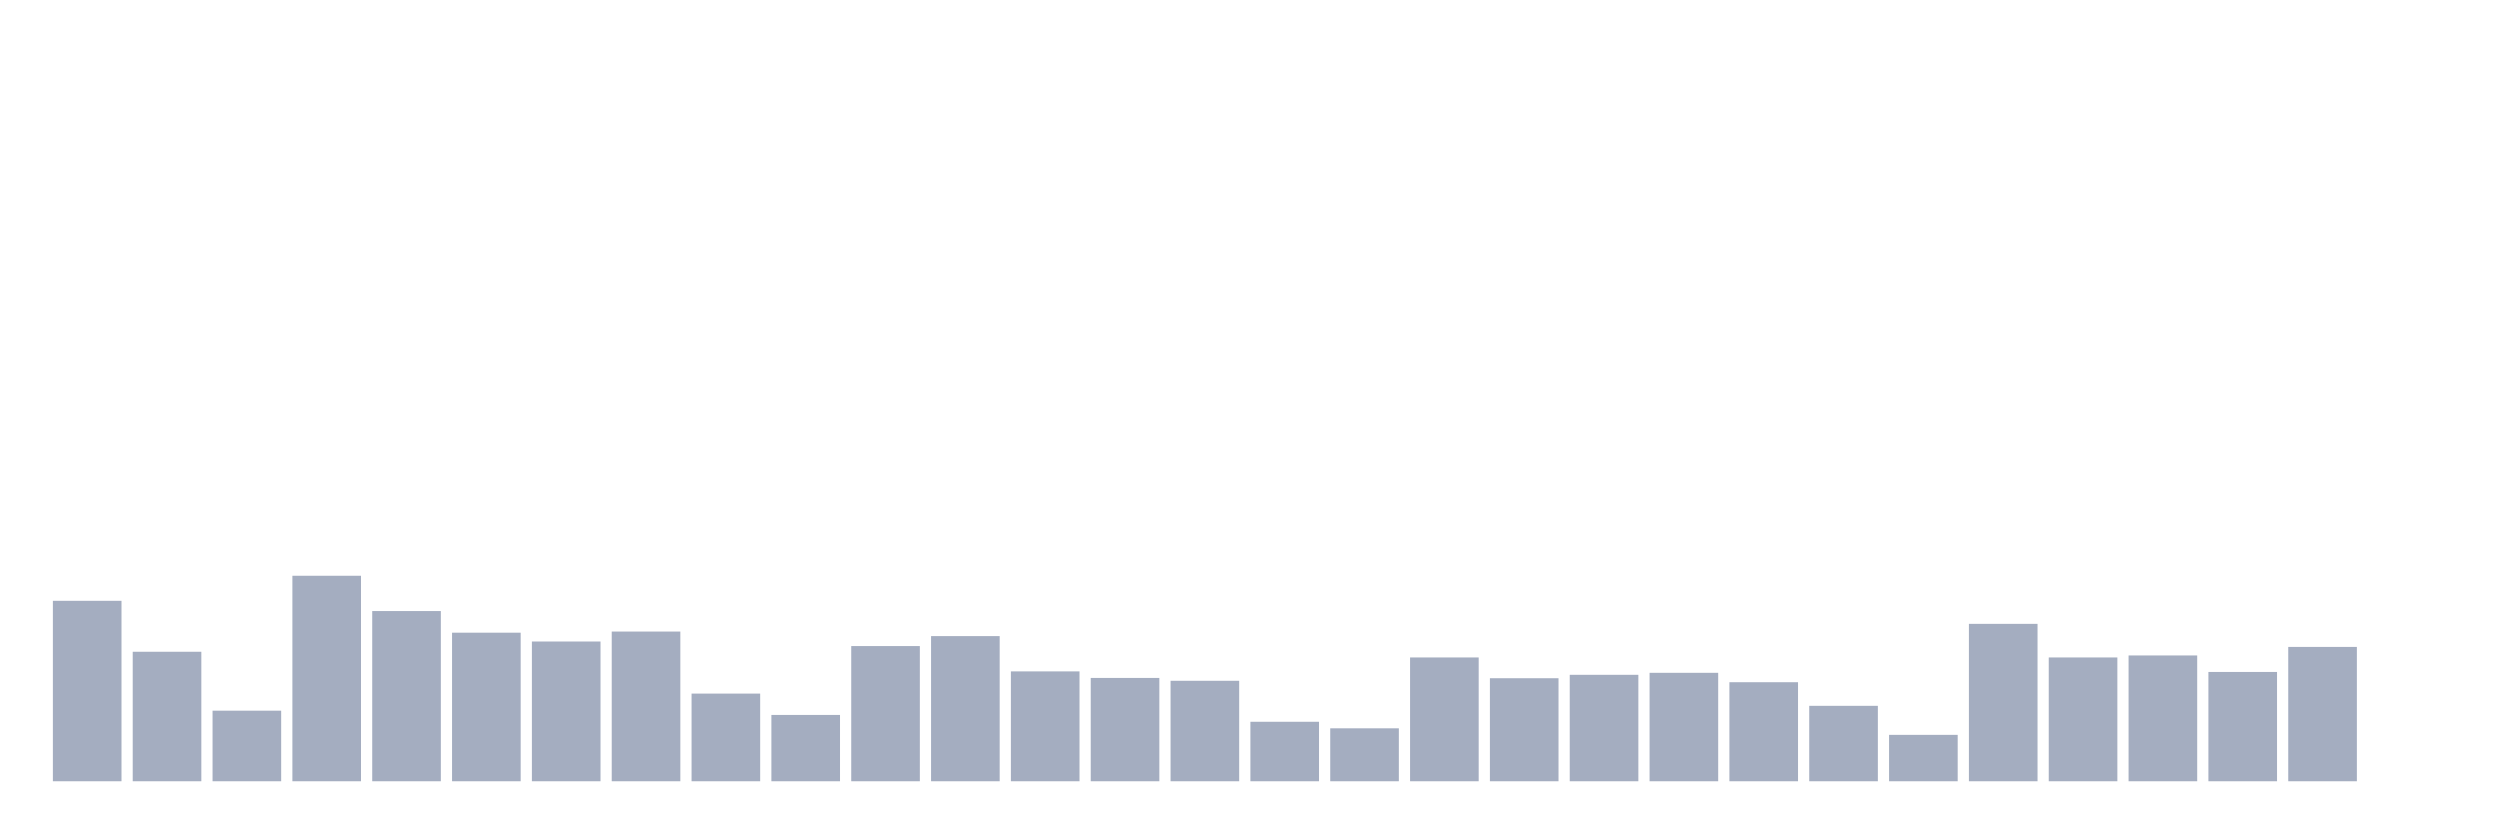
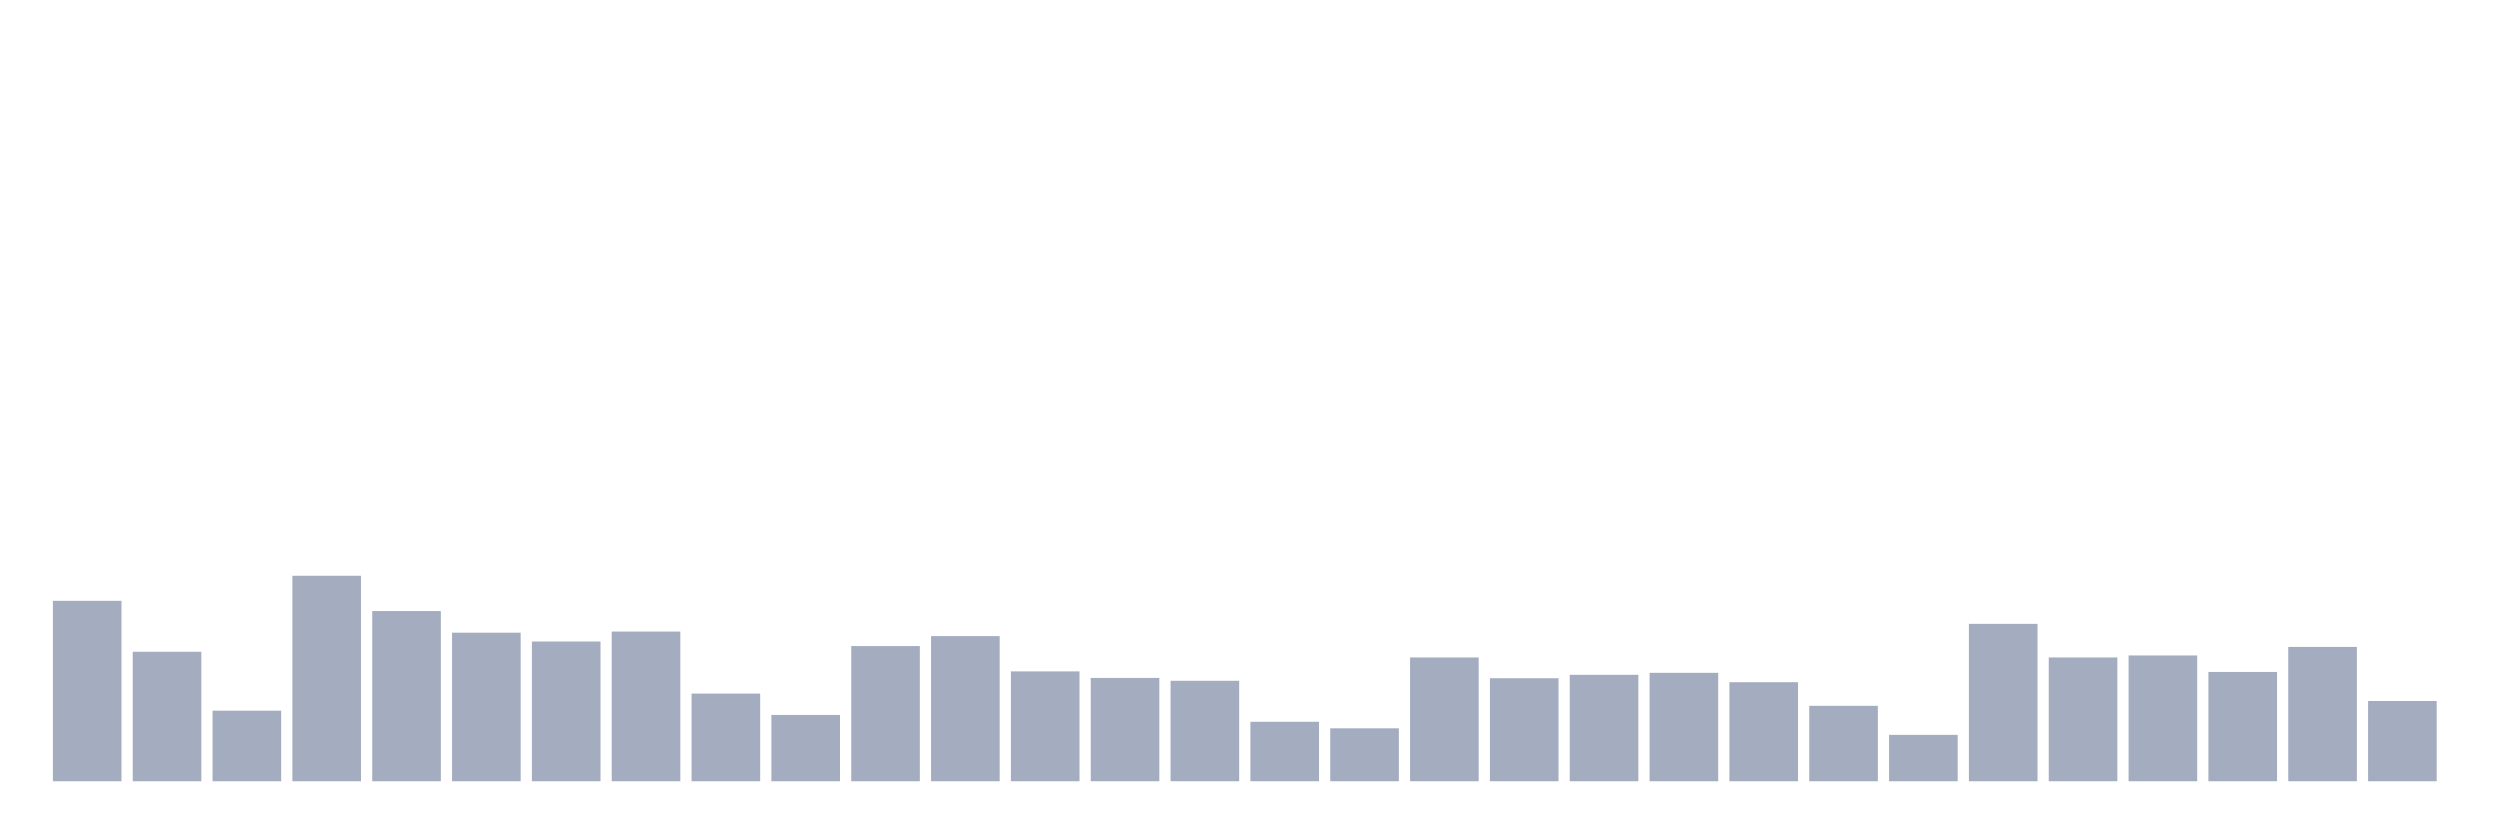
<svg xmlns="http://www.w3.org/2000/svg" viewBox="0 0 480 160">
  <g transform="translate(10,10)">
    <rect class="bar" x="0.153" width="13.175" y="105.355" height="34.645" fill="rgb(164,173,192)" />
    <rect class="bar" x="15.482" width="13.175" y="115.137" height="24.863" fill="rgb(164,173,192)" />
    <rect class="bar" x="30.81" width="13.175" y="126.448" height="13.552" fill="rgb(164,173,192)" />
    <rect class="bar" x="46.138" width="13.175" y="100.546" height="39.454" fill="rgb(164,173,192)" />
    <rect class="bar" x="61.466" width="13.175" y="107.322" height="32.678" fill="rgb(164,173,192)" />
    <rect class="bar" x="76.794" width="13.175" y="111.475" height="28.525" fill="rgb(164,173,192)" />
    <rect class="bar" x="92.123" width="13.175" y="113.169" height="26.831" fill="rgb(164,173,192)" />
    <rect class="bar" x="107.451" width="13.175" y="111.257" height="28.743" fill="rgb(164,173,192)" />
    <rect class="bar" x="122.779" width="13.175" y="123.169" height="16.831" fill="rgb(164,173,192)" />
    <rect class="bar" x="138.107" width="13.175" y="127.268" height="12.732" fill="rgb(164,173,192)" />
    <rect class="bar" x="153.436" width="13.175" y="114.044" height="25.956" fill="rgb(164,173,192)" />
    <rect class="bar" x="168.764" width="13.175" y="112.131" height="27.869" fill="rgb(164,173,192)" />
    <rect class="bar" x="184.092" width="13.175" y="118.907" height="21.093" fill="rgb(164,173,192)" />
    <rect class="bar" x="199.42" width="13.175" y="120.164" height="19.836" fill="rgb(164,173,192)" />
    <rect class="bar" x="214.748" width="13.175" y="120.71" height="19.29" fill="rgb(164,173,192)" />
    <rect class="bar" x="230.077" width="13.175" y="128.579" height="11.421" fill="rgb(164,173,192)" />
    <rect class="bar" x="245.405" width="13.175" y="129.836" height="10.164" fill="rgb(164,173,192)" />
    <rect class="bar" x="260.733" width="13.175" y="116.23" height="23.77" fill="rgb(164,173,192)" />
    <rect class="bar" x="276.061" width="13.175" y="120.219" height="19.781" fill="rgb(164,173,192)" />
    <rect class="bar" x="291.39" width="13.175" y="119.563" height="20.437" fill="rgb(164,173,192)" />
    <rect class="bar" x="306.718" width="13.175" y="119.18" height="20.82" fill="rgb(164,173,192)" />
    <rect class="bar" x="322.046" width="13.175" y="120.984" height="19.016" fill="rgb(164,173,192)" />
    <rect class="bar" x="337.374" width="13.175" y="125.519" height="14.481" fill="rgb(164,173,192)" />
    <rect class="bar" x="352.702" width="13.175" y="131.093" height="8.907" fill="rgb(164,173,192)" />
    <rect class="bar" x="368.031" width="13.175" y="109.781" height="30.219" fill="rgb(164,173,192)" />
    <rect class="bar" x="383.359" width="13.175" y="116.23" height="23.77" fill="rgb(164,173,192)" />
    <rect class="bar" x="398.687" width="13.175" y="115.847" height="24.153" fill="rgb(164,173,192)" />
    <rect class="bar" x="414.015" width="13.175" y="119.016" height="20.984" fill="rgb(164,173,192)" />
    <rect class="bar" x="429.344" width="13.175" y="114.208" height="25.792" fill="rgb(164,173,192)" />
-     <rect class="bar" x="444.672" width="13.175" y="140" height="0" fill="rgb(164,173,192)" />
+     <rect class="bar" x="444.672" width="13.175" y="124.59" height="15.41" fill="rgb(164,173,192)" />
  </g>
</svg>
